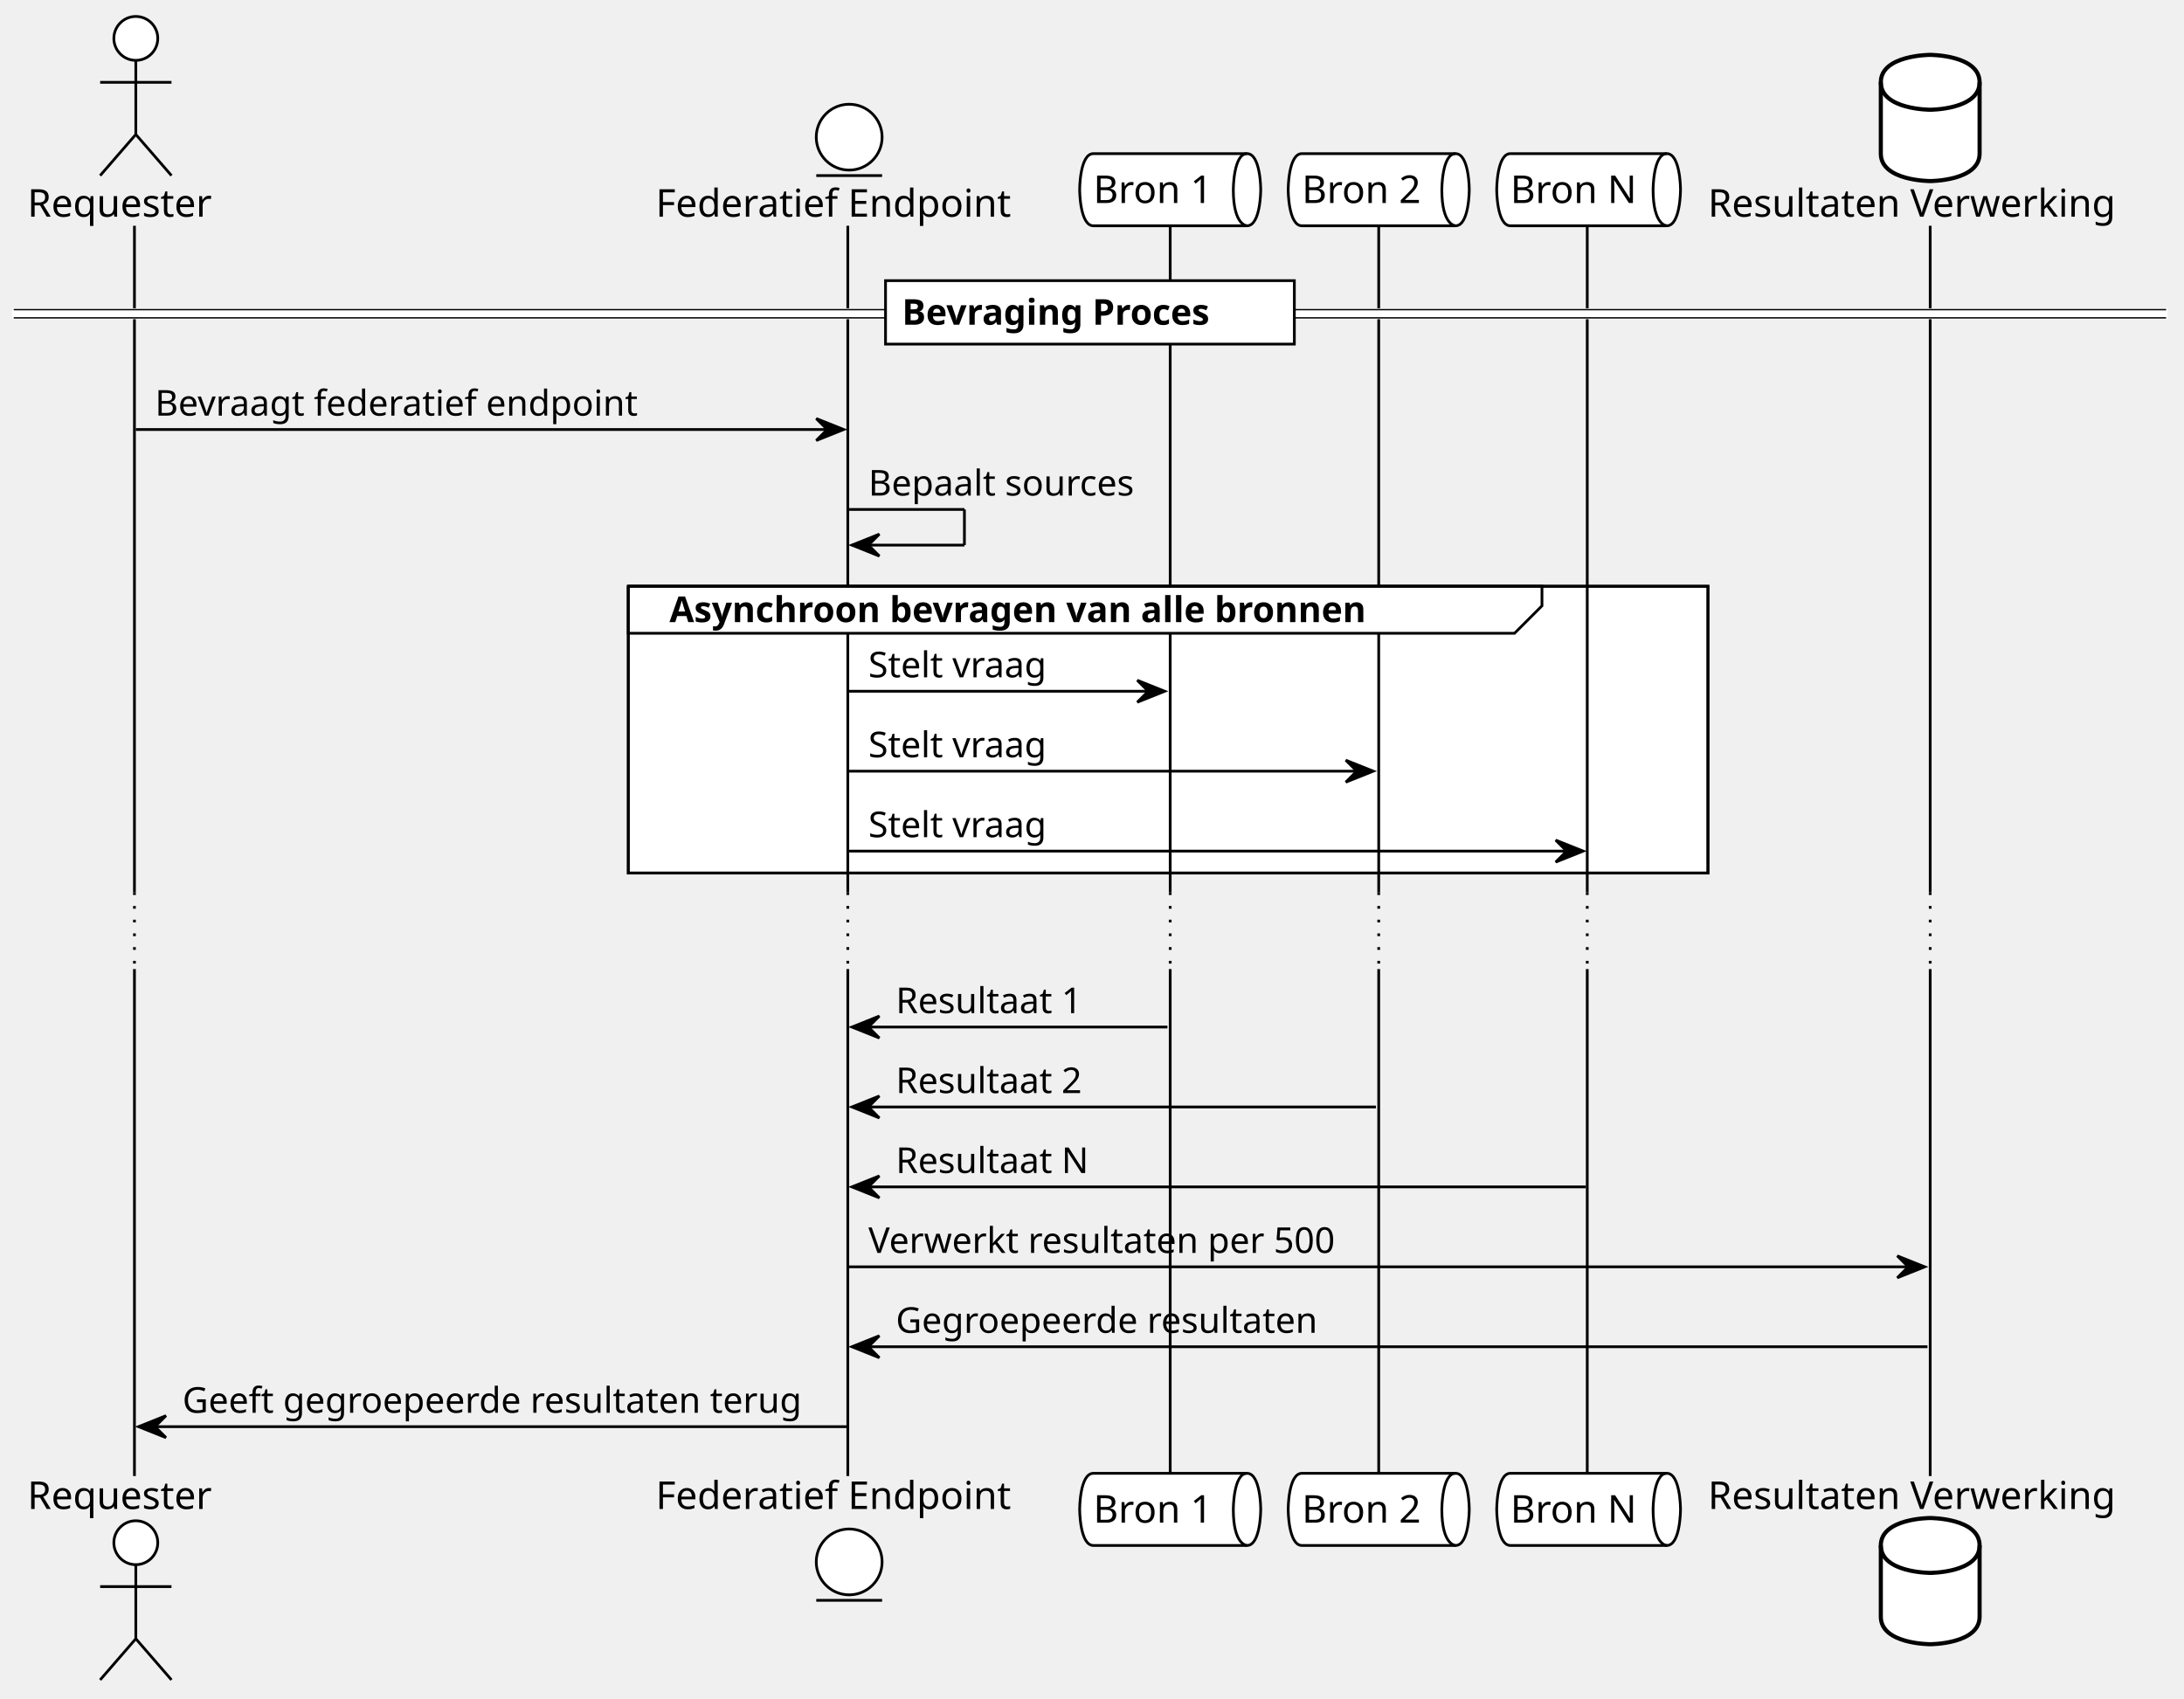
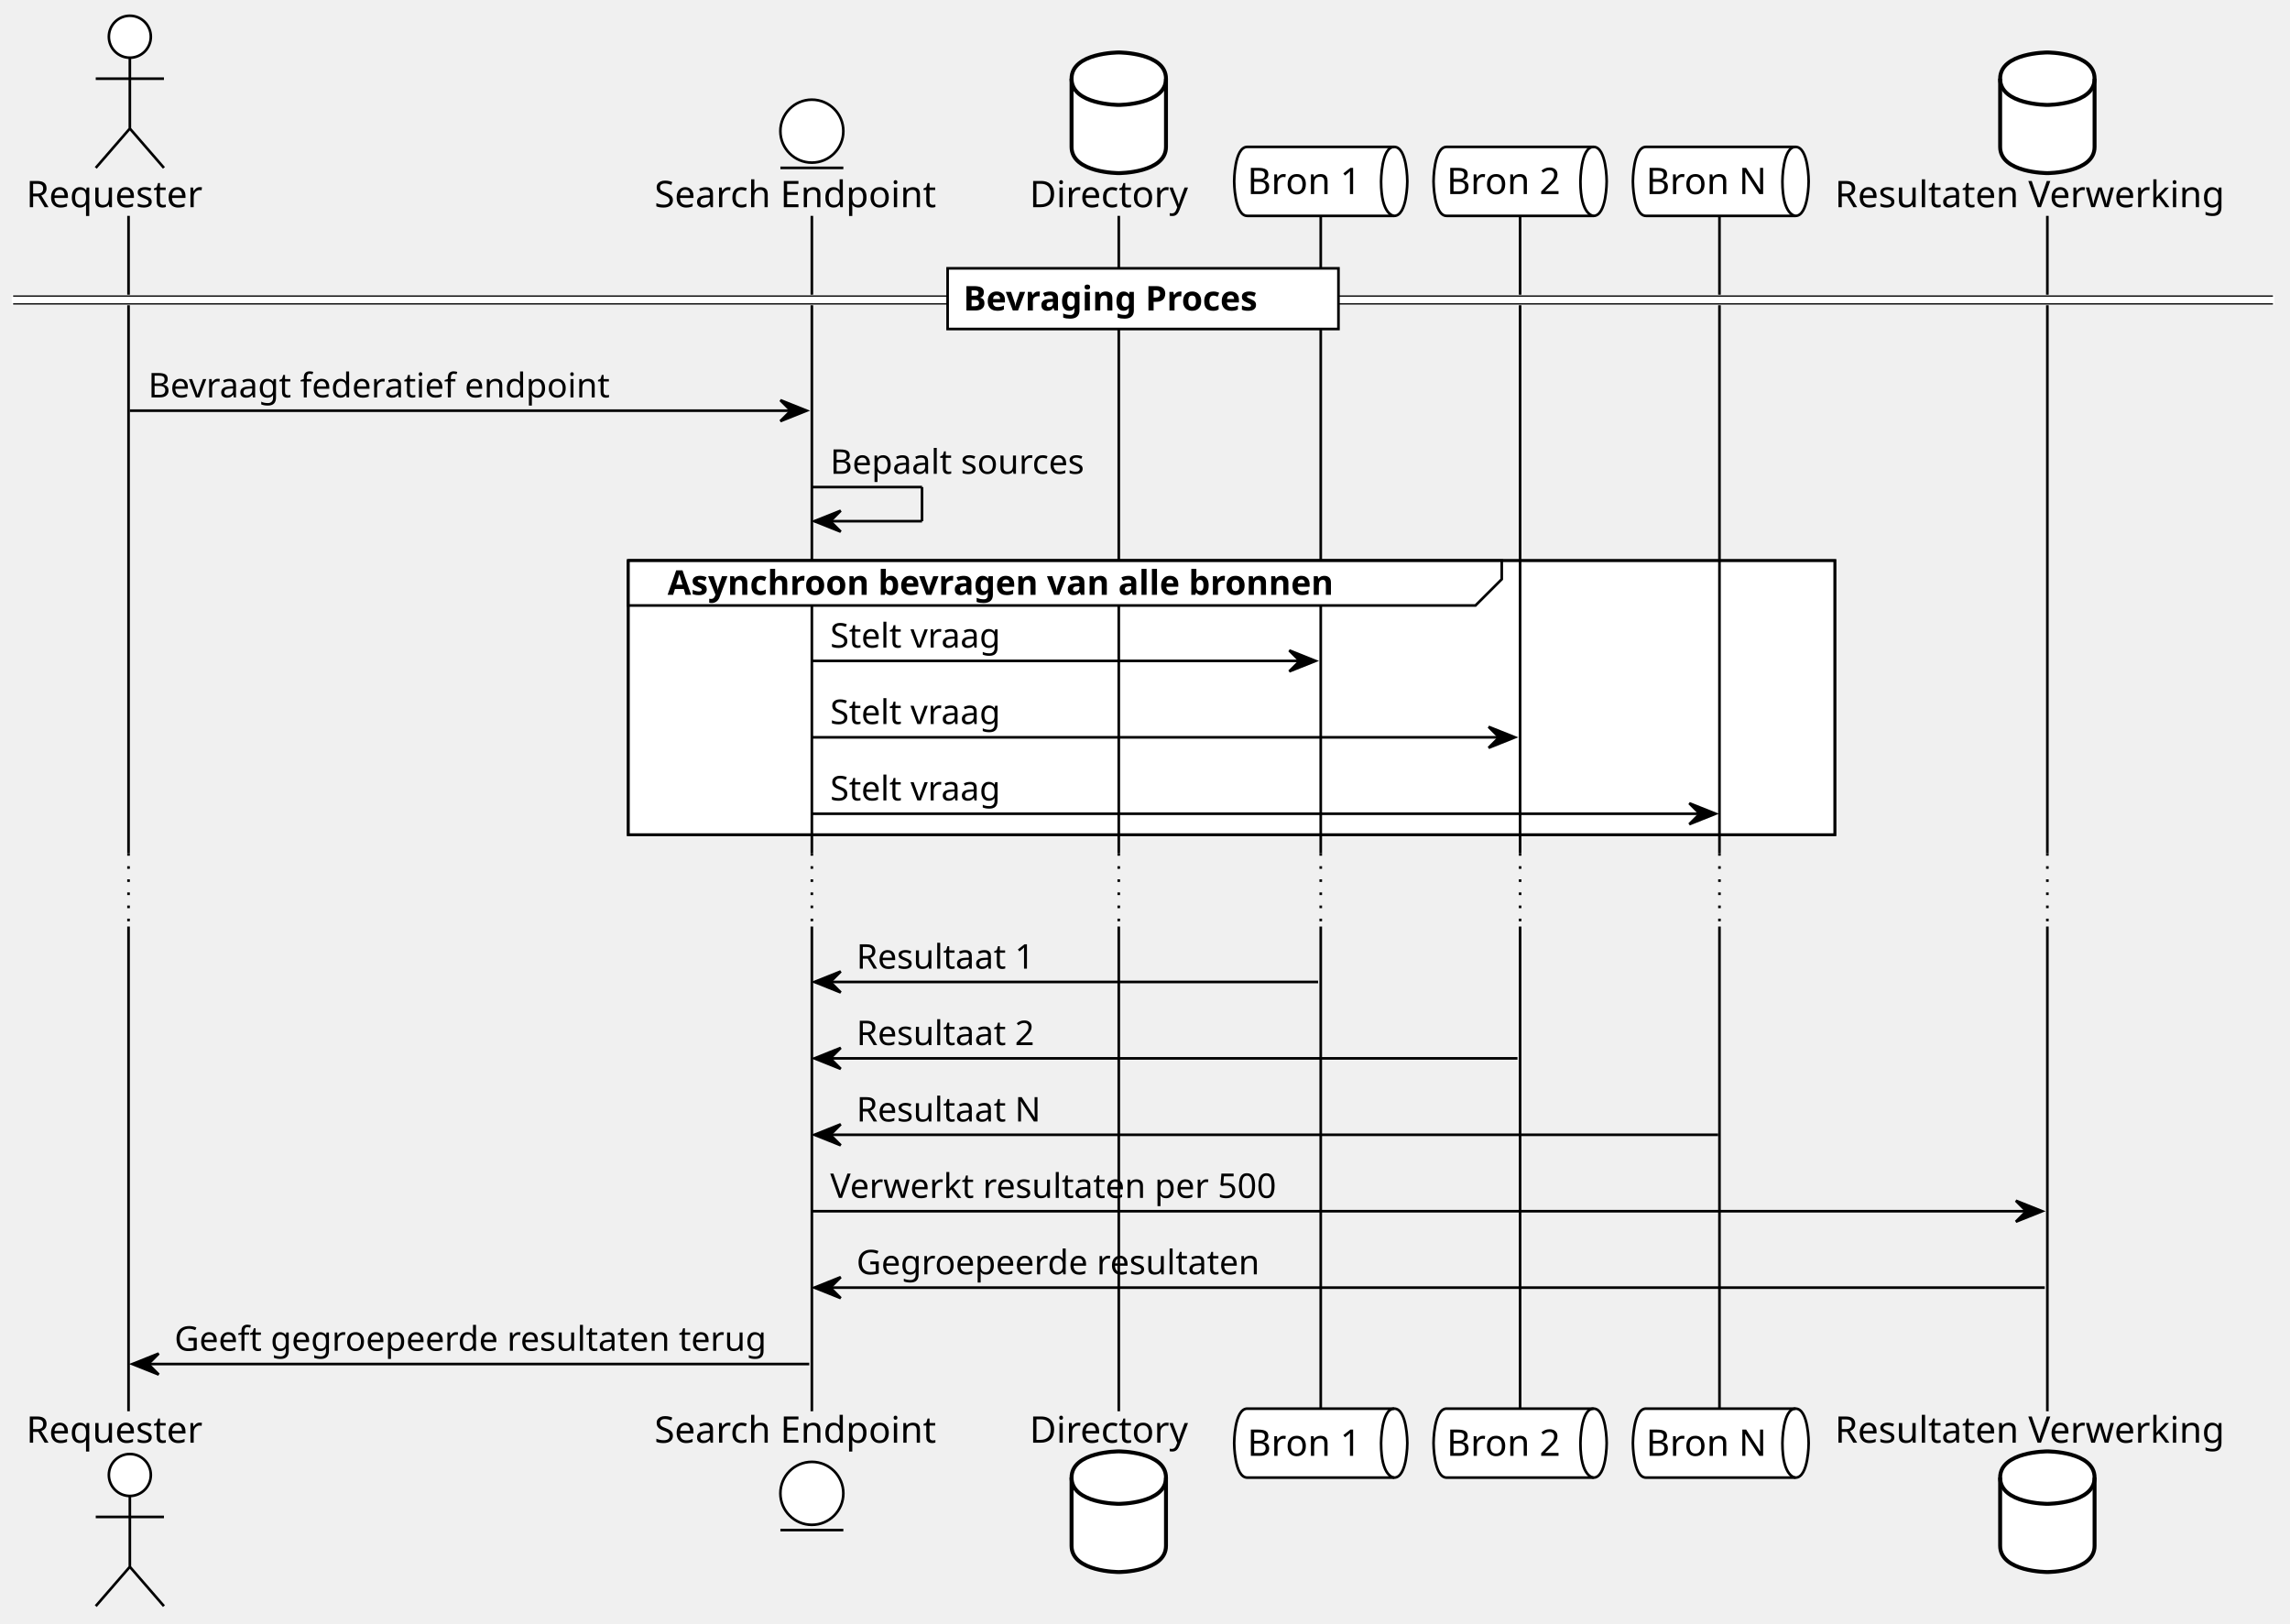
- <svg xmlns="http://www.w3.org/2000/svg" contentStyleType="text/css" height="619px" preserveAspectRatio="none" style="width:796px;height:619px;background:#FFFFFF;" version="1.1" viewBox="0 0 796 619" width="796px" zoomAndPan="magnify">
+ <svg xmlns="http://www.w3.org/2000/svg" contentStyleType="text/css" height="619px" preserveAspectRatio="none" style="width:873px;height:619px;background:#FFFFFF;" version="1.1" viewBox="0 0 873 619" width="873px" zoomAndPan="magnify">
  <defs />
  <g>
-     <rect fill="#FFFFFF" height="104.531" style="stroke:#000000;stroke-width:1.0;" width="393.5" x="229" y="213.695" />
+     <rect fill="#FFFFFF" height="104.531" style="stroke:#000000;stroke-width:1.0;" width="460" x="239.5" y="213.695" />
    <line style="stroke:#000000;stroke-width:1.0;" x1="49" x2="49" y1="82.297" y2="325.227" />
    <line style="stroke:#000000;stroke-width:1.0;stroke-dasharray:1.0,4.0;" x1="49" x2="49" y1="325.227" y2="353.227" />
    <line style="stroke:#000000;stroke-width:1.0;" x1="49" x2="49" y1="353.227" y2="538.023" />
-     <line style="stroke:#000000;stroke-width:1.0;" x1="309" x2="309" y1="82.297" y2="325.227" />
-     <line style="stroke:#000000;stroke-width:1.0;stroke-dasharray:1.0,4.0;" x1="309" x2="309" y1="325.227" y2="353.227" />
-     <line style="stroke:#000000;stroke-width:1.0;" x1="309" x2="309" y1="353.227" y2="538.023" />
+     <line style="stroke:#000000;stroke-width:1.0;" x1="309.5" x2="309.5" y1="82.297" y2="325.227" />
+     <line style="stroke:#000000;stroke-width:1.0;stroke-dasharray:1.0,4.0;" x1="309.5" x2="309.5" y1="325.227" y2="353.227" />
+     <line style="stroke:#000000;stroke-width:1.0;" x1="309.5" x2="309.5" y1="353.227" y2="538.023" />
    <line style="stroke:#000000;stroke-width:1.0;" x1="426.5" x2="426.5" y1="82.297" y2="325.227" />
    <line style="stroke:#000000;stroke-width:1.0;stroke-dasharray:1.0,4.0;" x1="426.5" x2="426.5" y1="325.227" y2="353.227" />
    <line style="stroke:#000000;stroke-width:1.0;" x1="426.5" x2="426.5" y1="353.227" y2="538.023" />
-     <line style="stroke:#000000;stroke-width:1.0;" x1="502.5" x2="502.5" y1="82.297" y2="325.227" />
-     <line style="stroke:#000000;stroke-width:1.0;stroke-dasharray:1.0,4.0;" x1="502.5" x2="502.5" y1="325.227" y2="353.227" />
-     <line style="stroke:#000000;stroke-width:1.0;" x1="502.5" x2="502.5" y1="353.227" y2="538.023" />
-     <line style="stroke:#000000;stroke-width:1.0;" x1="578.5" x2="578.5" y1="82.297" y2="325.227" />
-     <line style="stroke:#000000;stroke-width:1.0;stroke-dasharray:1.0,4.0;" x1="578.5" x2="578.5" y1="325.227" y2="353.227" />
-     <line style="stroke:#000000;stroke-width:1.0;" x1="578.5" x2="578.5" y1="353.227" y2="538.023" />
-     <line style="stroke:#000000;stroke-width:1.0;" x1="703.5" x2="703.5" y1="82.297" y2="325.227" />
-     <line style="stroke:#000000;stroke-width:1.0;stroke-dasharray:1.0,4.0;" x1="703.5" x2="703.5" y1="325.227" y2="353.227" />
-     <line style="stroke:#000000;stroke-width:1.0;" x1="703.5" x2="703.5" y1="353.227" y2="538.023" />
+     <line style="stroke:#000000;stroke-width:1.0;" x1="503.5" x2="503.5" y1="82.297" y2="325.227" />
+     <line style="stroke:#000000;stroke-width:1.0;stroke-dasharray:1.0,4.0;" x1="503.5" x2="503.5" y1="325.227" y2="353.227" />
+     <line style="stroke:#000000;stroke-width:1.0;" x1="503.5" x2="503.5" y1="353.227" y2="538.023" />
+     <line style="stroke:#000000;stroke-width:1.0;" x1="579.5" x2="579.5" y1="82.297" y2="325.227" />
+     <line style="stroke:#000000;stroke-width:1.0;stroke-dasharray:1.0,4.0;" x1="579.5" x2="579.5" y1="325.227" y2="353.227" />
+     <line style="stroke:#000000;stroke-width:1.0;" x1="579.5" x2="579.5" y1="353.227" y2="538.023" />
+     <line style="stroke:#000000;stroke-width:1.0;" x1="655.5" x2="655.5" y1="82.297" y2="325.227" />
+     <line style="stroke:#000000;stroke-width:1.0;stroke-dasharray:1.0,4.0;" x1="655.5" x2="655.5" y1="325.227" y2="353.227" />
+     <line style="stroke:#000000;stroke-width:1.0;" x1="655.5" x2="655.5" y1="353.227" y2="538.023" />
+     <line style="stroke:#000000;stroke-width:1.0;" x1="780.5" x2="780.5" y1="82.297" y2="325.227" />
+     <line style="stroke:#000000;stroke-width:1.0;stroke-dasharray:1.0,4.0;" x1="780.5" x2="780.5" y1="325.227" y2="353.227" />
+     <line style="stroke:#000000;stroke-width:1.0;" x1="780.5" x2="780.5" y1="353.227" y2="538.023" />
    <text fill="#000000" font-family="Verdana" font-size="14" lengthAdjust="spacing" textLength="73" x="10" y="78.995">Requester</text>
    <ellipse cx="49.5" cy="14" fill="#FFFFFF" rx="8" ry="8" style="stroke:#000000;stroke-width:1.0;" />
    <path d="M49.5,22 L49.5,49 M36.5,30 L62.5,30 M49.5,49 L36.5,64 M49.5,49 L62.5,64 " fill="none" style="stroke:#000000;stroke-width:1.0;" />
    <text fill="#000000" font-family="Verdana" font-size="14" lengthAdjust="spacing" textLength="73" x="10" y="550.019">Requester</text>
    <ellipse cx="49.5" cy="562.32" fill="#FFFFFF" rx="8" ry="8" style="stroke:#000000;stroke-width:1.0;" />
    <path d="M49.5,570.32 L49.5,597.32 M36.5,578.32 L62.5,578.32 M49.5,597.32 L36.5,612.32 M49.5,597.32 L62.5,612.32 " fill="none" style="stroke:#000000;stroke-width:1.0;" />
-     <text fill="#000000" font-family="Verdana" font-size="14" lengthAdjust="spacing" textLength="135" x="239" y="78.995">Federatief Endpoint</text>
+     <text fill="#000000" font-family="Verdana" font-size="14" lengthAdjust="spacing" textLength="114" x="249.5" y="78.995">Search Endpoint</text>
    <ellipse cx="309.5" cy="50" fill="#FFFFFF" rx="12" ry="12" style="stroke:#000000;stroke-width:1.0;" />
    <line style="stroke:#000000;stroke-width:1.0;" x1="297.5" x2="321.5" y1="64" y2="64" />
-     <text fill="#000000" font-family="Verdana" font-size="14" lengthAdjust="spacing" textLength="135" x="239" y="550.019">Federatief Endpoint</text>
+     <text fill="#000000" font-family="Verdana" font-size="14" lengthAdjust="spacing" textLength="114" x="249.5" y="550.019">Search Endpoint</text>
    <ellipse cx="309.5" cy="569.32" fill="#FFFFFF" rx="12" ry="12" style="stroke:#000000;stroke-width:1.0;" />
    <line style="stroke:#000000;stroke-width:1.0;" x1="297.5" x2="321.5" y1="583.32" y2="583.32" />
-     <path d="M398.5,56 L454.5,56 C459.5,56 459.5,69.148 459.5,69.148 C459.5,69.148 459.5,82.297 454.5,82.297 L398.5,82.297 C393.5,82.297 393.5,69.148 393.5,69.148 C393.5,69.148 393.5,56 398.5,56 " fill="#FFFFFF" style="stroke:#000000;stroke-width:1.0;" />
-     <path d="M454.5,56 C449.5,56 449.5,69.148 449.5,69.148 C449.5,82.297 454.5,82.297 454.5,82.297 " fill="none" style="stroke:#000000;stroke-width:1.0;" />
-     <text fill="#000000" font-family="Verdana" font-size="14" lengthAdjust="spacing" textLength="46" x="398.5" y="73.995">Bron 1</text>
-     <path d="M398.5,537.023 L454.5,537.023 C459.5,537.023 459.5,550.172 459.5,550.172 C459.5,550.172 459.5,563.32 454.5,563.32 L398.5,563.32 C393.5,563.32 393.5,550.172 393.5,550.172 C393.5,550.172 393.5,537.023 398.5,537.023 " fill="#FFFFFF" style="stroke:#000000;stroke-width:1.0;" />
-     <path d="M454.5,537.023 C449.5,537.023 449.5,550.172 449.5,550.172 C449.5,563.32 454.5,563.32 454.5,563.32 " fill="none" style="stroke:#000000;stroke-width:1.0;" />
-     <text fill="#000000" font-family="Verdana" font-size="14" lengthAdjust="spacing" textLength="46" x="398.5" y="555.019">Bron 1</text>
-     <path d="M474.5,56 L530.5,56 C535.5,56 535.5,69.148 535.5,69.148 C535.5,69.148 535.5,82.297 530.5,82.297 L474.5,82.297 C469.5,82.297 469.5,69.148 469.5,69.148 C469.5,69.148 469.5,56 474.5,56 " fill="#FFFFFF" style="stroke:#000000;stroke-width:1.0;" />
-     <path d="M530.5,56 C525.5,56 525.5,69.148 525.5,69.148 C525.5,82.297 530.5,82.297 530.5,82.297 " fill="none" style="stroke:#000000;stroke-width:1.0;" />
-     <text fill="#000000" font-family="Verdana" font-size="14" lengthAdjust="spacing" textLength="46" x="474.5" y="73.995">Bron 2</text>
-     <path d="M474.5,537.023 L530.5,537.023 C535.5,537.023 535.5,550.172 535.5,550.172 C535.5,550.172 535.5,563.32 530.5,563.32 L474.5,563.32 C469.5,563.32 469.5,550.172 469.5,550.172 C469.5,550.172 469.5,537.023 474.5,537.023 " fill="#FFFFFF" style="stroke:#000000;stroke-width:1.0;" />
-     <path d="M530.5,537.023 C525.5,537.023 525.5,550.172 525.5,550.172 C525.5,563.32 530.5,563.32 530.5,563.32 " fill="none" style="stroke:#000000;stroke-width:1.0;" />
-     <text fill="#000000" font-family="Verdana" font-size="14" lengthAdjust="spacing" textLength="46" x="474.5" y="555.019">Bron 2</text>
-     <path d="M550.5,56 L607.5,56 C612.5,56 612.5,69.148 612.5,69.148 C612.5,69.148 612.5,82.297 607.5,82.297 L550.5,82.297 C545.5,82.297 545.5,69.148 545.5,69.148 C545.5,69.148 545.5,56 550.5,56 " fill="#FFFFFF" style="stroke:#000000;stroke-width:1.0;" />
+     <text fill="#000000" font-family="Verdana" font-size="14" lengthAdjust="spacing" textLength="62" x="392.5" y="78.995">Directory</text>
+     <path d="M408.5,30 C408.5,20 426.5,20 426.5,20 C426.5,20 444.5,20 444.5,30 L444.5,56 C444.5,66 426.5,66 426.5,66 C426.5,66 408.5,66 408.5,56 L408.5,30 " fill="#FFFFFF" style="stroke:#000000;stroke-width:1.5;" />
+     <path d="M408.5,30 C408.5,40 426.5,40 426.5,40 C426.5,40 444.5,40 444.5,30 " fill="none" style="stroke:#000000;stroke-width:1.5;" />
+     <text fill="#000000" font-family="Verdana" font-size="14" lengthAdjust="spacing" textLength="62" x="392.5" y="550.019">Directory</text>
+     <path d="M408.5,563.32 C408.5,553.32 426.5,553.32 426.5,553.32 C426.5,553.32 444.5,553.32 444.5,563.32 L444.5,589.32 C444.5,599.32 426.5,599.32 426.5,599.32 C426.5,599.32 408.5,599.32 408.5,589.32 L408.5,563.32 " fill="#FFFFFF" style="stroke:#000000;stroke-width:1.5;" />
+     <path d="M408.5,563.32 C408.5,573.32 426.5,573.32 426.5,573.32 C426.5,573.32 444.5,573.32 444.5,563.32 " fill="none" style="stroke:#000000;stroke-width:1.5;" />
+     <path d="M475.5,56 L531.5,56 C536.5,56 536.5,69.148 536.5,69.148 C536.5,69.148 536.5,82.297 531.5,82.297 L475.5,82.297 C470.5,82.297 470.5,69.148 470.5,69.148 C470.5,69.148 470.5,56 475.5,56 " fill="#FFFFFF" style="stroke:#000000;stroke-width:1.0;" />
+     <path d="M531.5,56 C526.5,56 526.5,69.148 526.5,69.148 C526.5,82.297 531.5,82.297 531.5,82.297 " fill="none" style="stroke:#000000;stroke-width:1.0;" />
+     <text fill="#000000" font-family="Verdana" font-size="14" lengthAdjust="spacing" textLength="46" x="475.5" y="73.995">Bron 1</text>
+     <path d="M475.5,537.023 L531.5,537.023 C536.5,537.023 536.5,550.172 536.5,550.172 C536.5,550.172 536.5,563.32 531.5,563.32 L475.5,563.32 C470.5,563.32 470.5,550.172 470.5,550.172 C470.5,550.172 470.5,537.023 475.5,537.023 " fill="#FFFFFF" style="stroke:#000000;stroke-width:1.0;" />
+     <path d="M531.5,537.023 C526.5,537.023 526.5,550.172 526.5,550.172 C526.5,563.32 531.5,563.32 531.5,563.32 " fill="none" style="stroke:#000000;stroke-width:1.0;" />
+     <text fill="#000000" font-family="Verdana" font-size="14" lengthAdjust="spacing" textLength="46" x="475.5" y="555.019">Bron 1</text>
+     <path d="M551.5,56 L607.5,56 C612.5,56 612.5,69.148 612.5,69.148 C612.5,69.148 612.5,82.297 607.5,82.297 L551.5,82.297 C546.5,82.297 546.5,69.148 546.5,69.148 C546.5,69.148 546.5,56 551.5,56 " fill="#FFFFFF" style="stroke:#000000;stroke-width:1.0;" />
    <path d="M607.5,56 C602.5,56 602.5,69.148 602.5,69.148 C602.5,82.297 607.5,82.297 607.5,82.297 " fill="none" style="stroke:#000000;stroke-width:1.0;" />
-     <text fill="#000000" font-family="Verdana" font-size="14" lengthAdjust="spacing" textLength="47" x="550.5" y="73.995">Bron N</text>
-     <path d="M550.5,537.023 L607.5,537.023 C612.5,537.023 612.5,550.172 612.5,550.172 C612.5,550.172 612.5,563.32 607.5,563.32 L550.5,563.32 C545.5,563.32 545.5,550.172 545.5,550.172 C545.5,550.172 545.5,537.023 550.5,537.023 " fill="#FFFFFF" style="stroke:#000000;stroke-width:1.0;" />
+     <text fill="#000000" font-family="Verdana" font-size="14" lengthAdjust="spacing" textLength="46" x="551.5" y="73.995">Bron 2</text>
+     <path d="M551.5,537.023 L607.5,537.023 C612.5,537.023 612.5,550.172 612.5,550.172 C612.5,550.172 612.5,563.32 607.5,563.32 L551.5,563.32 C546.5,563.32 546.5,550.172 546.5,550.172 C546.5,550.172 546.5,537.023 551.5,537.023 " fill="#FFFFFF" style="stroke:#000000;stroke-width:1.0;" />
    <path d="M607.5,537.023 C602.5,537.023 602.5,550.172 602.5,550.172 C602.5,563.32 607.5,563.32 607.5,563.32 " fill="none" style="stroke:#000000;stroke-width:1.0;" />
-     <text fill="#000000" font-family="Verdana" font-size="14" lengthAdjust="spacing" textLength="47" x="550.5" y="555.019">Bron N</text>
-     <text fill="#000000" font-family="Verdana" font-size="14" lengthAdjust="spacing" textLength="156" x="622.5" y="78.995">Resultaten Verwerking</text>
-     <path d="M685.5,30 C685.5,20 703.5,20 703.5,20 C703.5,20 721.5,20 721.5,30 L721.5,56 C721.5,66 703.5,66 703.5,66 C703.5,66 685.5,66 685.5,56 L685.5,30 " fill="#FFFFFF" style="stroke:#000000;stroke-width:1.5;" />
-     <path d="M685.5,30 C685.5,40 703.5,40 703.5,40 C703.5,40 721.5,40 721.5,30 " fill="none" style="stroke:#000000;stroke-width:1.5;" />
-     <text fill="#000000" font-family="Verdana" font-size="14" lengthAdjust="spacing" textLength="156" x="622.5" y="550.019">Resultaten Verwerking</text>
-     <path d="M685.5,563.32 C685.5,553.32 703.5,553.32 703.5,553.32 C703.5,553.32 721.5,553.32 721.5,563.32 L721.5,589.32 C721.5,599.32 703.5,599.32 703.5,599.32 C703.5,599.32 685.5,599.32 685.5,589.32 L685.5,563.32 " fill="#FFFFFF" style="stroke:#000000;stroke-width:1.5;" />
-     <path d="M685.5,563.32 C685.5,573.32 703.5,573.32 703.5,573.32 C703.5,573.32 721.5,573.32 721.5,563.32 " fill="none" style="stroke:#000000;stroke-width:1.5;" />
-     <rect fill="#FFFFFF" height="3" style="stroke:#FFFFFF;stroke-width:1.0;" width="784.5" x="5" y="112.863" />
-     <line style="stroke:#000000;stroke-width:0.5;" x1="5" x2="789.5" y1="112.863" y2="112.863" />
-     <line style="stroke:#000000;stroke-width:0.5;" x1="5" x2="789.5" y1="115.863" y2="115.863" />
-     <rect fill="#FFFFFF" height="23.133" style="stroke:#000000;stroke-width:1.0;" width="149" x="322.75" y="102.297" />
-     <text fill="#000000" font-family="Verdana" font-size="13" font-weight="bold" lengthAdjust="spacing" textLength="130" x="328.75" y="118.364">Bevraging Proces</text>
+     <text fill="#000000" font-family="Verdana" font-size="14" lengthAdjust="spacing" textLength="46" x="551.5" y="555.019">Bron 2</text>
+     <path d="M627.5,56 L684.5,56 C689.5,56 689.5,69.148 689.5,69.148 C689.5,69.148 689.5,82.297 684.5,82.297 L627.5,82.297 C622.5,82.297 622.5,69.148 622.5,69.148 C622.5,69.148 622.5,56 627.5,56 " fill="#FFFFFF" style="stroke:#000000;stroke-width:1.0;" />
+     <path d="M684.5,56 C679.5,56 679.5,69.148 679.5,69.148 C679.5,82.297 684.5,82.297 684.5,82.297 " fill="none" style="stroke:#000000;stroke-width:1.0;" />
+     <text fill="#000000" font-family="Verdana" font-size="14" lengthAdjust="spacing" textLength="47" x="627.5" y="73.995">Bron N</text>
+     <path d="M627.5,537.023 L684.5,537.023 C689.5,537.023 689.5,550.172 689.5,550.172 C689.5,550.172 689.5,563.32 684.5,563.32 L627.5,563.32 C622.5,563.32 622.5,550.172 622.5,550.172 C622.5,550.172 622.5,537.023 627.5,537.023 " fill="#FFFFFF" style="stroke:#000000;stroke-width:1.0;" />
+     <path d="M684.5,537.023 C679.5,537.023 679.5,550.172 679.5,550.172 C679.5,563.32 684.5,563.32 684.5,563.32 " fill="none" style="stroke:#000000;stroke-width:1.0;" />
+     <text fill="#000000" font-family="Verdana" font-size="14" lengthAdjust="spacing" textLength="47" x="627.5" y="555.019">Bron N</text>
+     <text fill="#000000" font-family="Verdana" font-size="14" lengthAdjust="spacing" textLength="156" x="699.5" y="78.995">Resultaten Verwerking</text>
+     <path d="M762.5,30 C762.5,20 780.5,20 780.5,20 C780.5,20 798.5,20 798.5,30 L798.5,56 C798.5,66 780.5,66 780.5,66 C780.5,66 762.5,66 762.5,56 L762.5,30 " fill="#FFFFFF" style="stroke:#000000;stroke-width:1.5;" />
+     <path d="M762.5,30 C762.5,40 780.5,40 780.5,40 C780.5,40 798.5,40 798.5,30 " fill="none" style="stroke:#000000;stroke-width:1.5;" />
+     <text fill="#000000" font-family="Verdana" font-size="14" lengthAdjust="spacing" textLength="156" x="699.5" y="550.019">Resultaten Verwerking</text>
+     <path d="M762.5,563.32 C762.5,553.32 780.5,553.32 780.5,553.32 C780.5,553.32 798.5,553.32 798.5,563.32 L798.5,589.32 C798.5,599.32 780.5,599.32 780.5,599.32 C780.5,599.32 762.5,599.32 762.5,589.32 L762.5,563.32 " fill="#FFFFFF" style="stroke:#000000;stroke-width:1.5;" />
+     <path d="M762.5,563.32 C762.5,573.32 780.5,573.32 780.5,573.32 C780.5,573.32 798.5,573.32 798.5,563.32 " fill="none" style="stroke:#000000;stroke-width:1.5;" />
+     <rect fill="#FFFFFF" height="3" style="stroke:#FFFFFF;stroke-width:1.0;" width="861.5" x="5" y="112.863" />
+     <line style="stroke:#000000;stroke-width:0.5;" x1="5" x2="866.5" y1="112.863" y2="112.863" />
+     <line style="stroke:#000000;stroke-width:0.5;" x1="5" x2="866.5" y1="115.863" y2="115.863" />
+     <rect fill="#FFFFFF" height="23.133" style="stroke:#000000;stroke-width:1.0;" width="149" x="361.25" y="102.297" />
+     <text fill="#000000" font-family="Verdana" font-size="13" font-weight="bold" lengthAdjust="spacing" textLength="130" x="367.25" y="118.364">Bevraging Proces</text>
    <polygon fill="#000000" points="297.5,152.562,307.5,156.562,297.5,160.562,301.5,156.562" style="stroke:#000000;stroke-width:1.0;" />
    <line style="stroke:#000000;stroke-width:1.0;" x1="49.5" x2="303.5" y1="156.562" y2="156.562" />
    <text fill="#000000" font-family="Verdana" font-size="13" lengthAdjust="spacing" textLength="183" x="56.5" y="151.497">Bevraagt federatief endpoint</text>
    <line style="stroke:#000000;stroke-width:1.0;" x1="309.5" x2="351.5" y1="185.695" y2="185.695" />
    <line style="stroke:#000000;stroke-width:1.0;" x1="351.5" x2="351.5" y1="185.695" y2="198.695" />
    <line style="stroke:#000000;stroke-width:1.0;" x1="310.5" x2="351.5" y1="198.695" y2="198.695" />
    <polygon fill="#000000" points="320.5,194.695,310.5,198.695,320.5,202.695,316.5,198.695" style="stroke:#000000;stroke-width:1.0;" />
    <text fill="#000000" font-family="Verdana" font-size="13" lengthAdjust="spacing" textLength="103" x="316.5" y="180.629">Bepaalt sources</text>
-     <path d="M229,213.695 L562,213.695 L562,220.828 L552,230.828 L229,230.828 L229,213.695 " fill="#FFFFFF" style="stroke:#000000;stroke-width:1.0;" />
-     <rect fill="none" height="104.531" style="stroke:#000000;stroke-width:1.0;" width="393.5" x="229" y="213.695" />
-     <text fill="#000000" font-family="Verdana" font-size="13" font-weight="bold" lengthAdjust="spacing" textLength="288" x="244" y="226.762">Asynchroon bevragen van alle bronnen</text>
-     <polygon fill="#000000" points="414.5,247.961,424.5,251.961,414.5,255.961,418.5,251.961" style="stroke:#000000;stroke-width:1.0;" />
-     <line style="stroke:#000000;stroke-width:1.0;" x1="309.5" x2="420.5" y1="251.961" y2="251.961" />
+     <path d="M239.5,213.695 L572.5,213.695 L572.5,220.828 L562.5,230.828 L239.5,230.828 L239.5,213.695 " fill="#FFFFFF" style="stroke:#000000;stroke-width:1.0;" />
+     <rect fill="none" height="104.531" style="stroke:#000000;stroke-width:1.0;" width="460" x="239.5" y="213.695" />
+     <text fill="#000000" font-family="Verdana" font-size="13" font-weight="bold" lengthAdjust="spacing" textLength="288" x="254.5" y="226.762">Asynchroon bevragen van alle bronnen</text>
+     <polygon fill="#000000" points="491.5,247.961,501.5,251.961,491.5,255.961,495.5,251.961" style="stroke:#000000;stroke-width:1.0;" />
+     <line style="stroke:#000000;stroke-width:1.0;" x1="309.5" x2="497.5" y1="251.961" y2="251.961" />
    <text fill="#000000" font-family="Verdana" font-size="13" lengthAdjust="spacing" textLength="70" x="316.5" y="246.895">Stelt vraag</text>
-     <polygon fill="#000000" points="490.5,277.094,500.5,281.094,490.5,285.094,494.5,281.094" style="stroke:#000000;stroke-width:1.0;" />
-     <line style="stroke:#000000;stroke-width:1.0;" x1="309.5" x2="496.5" y1="281.094" y2="281.094" />
+     <polygon fill="#000000" points="567.5,277.094,577.5,281.094,567.5,285.094,571.5,281.094" style="stroke:#000000;stroke-width:1.0;" />
+     <line style="stroke:#000000;stroke-width:1.0;" x1="309.5" x2="573.5" y1="281.094" y2="281.094" />
    <text fill="#000000" font-family="Verdana" font-size="13" lengthAdjust="spacing" textLength="70" x="316.5" y="276.028">Stelt vraag</text>
-     <polygon fill="#000000" points="567,306.227,577,310.227,567,314.227,571,310.227" style="stroke:#000000;stroke-width:1.0;" />
-     <line style="stroke:#000000;stroke-width:1.0;" x1="309.5" x2="573" y1="310.227" y2="310.227" />
+     <polygon fill="#000000" points="644,306.227,654,310.227,644,314.227,648,310.227" style="stroke:#000000;stroke-width:1.0;" />
+     <line style="stroke:#000000;stroke-width:1.0;" x1="309.5" x2="650" y1="310.227" y2="310.227" />
    <text fill="#000000" font-family="Verdana" font-size="13" lengthAdjust="spacing" textLength="70" x="316.5" y="305.161">Stelt vraag</text>
    <polygon fill="#000000" points="320.5,370.359,310.5,374.359,320.5,378.359,316.5,374.359" style="stroke:#000000;stroke-width:1.0;" />
-     <line style="stroke:#000000;stroke-width:1.0;" x1="314.5" x2="425.5" y1="374.359" y2="374.359" />
+     <line style="stroke:#000000;stroke-width:1.0;" x1="314.5" x2="502.5" y1="374.359" y2="374.359" />
    <text fill="#000000" font-family="Verdana" font-size="13" lengthAdjust="spacing" textLength="72" x="326.5" y="369.293">Resultaat 1</text>
    <polygon fill="#000000" points="320.5,399.492,310.5,403.492,320.5,407.492,316.5,403.492" style="stroke:#000000;stroke-width:1.0;" />
-     <line style="stroke:#000000;stroke-width:1.0;" x1="314.5" x2="501.5" y1="403.492" y2="403.492" />
+     <line style="stroke:#000000;stroke-width:1.0;" x1="314.5" x2="578.5" y1="403.492" y2="403.492" />
    <text fill="#000000" font-family="Verdana" font-size="13" lengthAdjust="spacing" textLength="72" x="326.5" y="398.426">Resultaat 2</text>
    <polygon fill="#000000" points="320.5,428.625,310.5,432.625,320.5,436.625,316.5,432.625" style="stroke:#000000;stroke-width:1.0;" />
-     <line style="stroke:#000000;stroke-width:1.0;" x1="314.5" x2="578" y1="432.625" y2="432.625" />
+     <line style="stroke:#000000;stroke-width:1.0;" x1="314.5" x2="655" y1="432.625" y2="432.625" />
    <text fill="#000000" font-family="Verdana" font-size="13" lengthAdjust="spacing" textLength="74" x="326.5" y="427.559">Resultaat N</text>
-     <polygon fill="#000000" points="691.5,457.758,701.5,461.758,691.5,465.758,695.5,461.758" style="stroke:#000000;stroke-width:1.0;" />
-     <line style="stroke:#000000;stroke-width:1.0;" x1="309.5" x2="697.5" y1="461.758" y2="461.758" />
+     <polygon fill="#000000" points="768.5,457.758,778.5,461.758,768.5,465.758,772.5,461.758" style="stroke:#000000;stroke-width:1.0;" />
+     <line style="stroke:#000000;stroke-width:1.0;" x1="309.5" x2="774.5" y1="461.758" y2="461.758" />
    <text fill="#000000" font-family="Verdana" font-size="13" lengthAdjust="spacing" textLength="178" x="316.5" y="456.692">Verwerkt resultaten per 500</text>
    <polygon fill="#000000" points="320.5,486.891,310.5,490.891,320.5,494.891,316.5,490.891" style="stroke:#000000;stroke-width:1.0;" />
-     <line style="stroke:#000000;stroke-width:1.0;" x1="314.5" x2="702.5" y1="490.891" y2="490.891" />
+     <line style="stroke:#000000;stroke-width:1.0;" x1="314.5" x2="779.5" y1="490.891" y2="490.891" />
    <text fill="#000000" font-family="Verdana" font-size="13" lengthAdjust="spacing" textLength="161" x="326.5" y="485.825">Gegroepeerde resultaten</text>
    <polygon fill="#000000" points="60.5,516.023,50.5,520.023,60.5,524.023,56.5,520.023" style="stroke:#000000;stroke-width:1.0;" />
    <line style="stroke:#000000;stroke-width:1.0;" x1="54.5" x2="308.5" y1="520.023" y2="520.023" />
    <text fill="#000000" font-family="Verdana" font-size="13" lengthAdjust="spacing" textLength="236" x="66.5" y="514.957">Geeft gegroepeerde resultaten terug</text>
  </g>
</svg>
